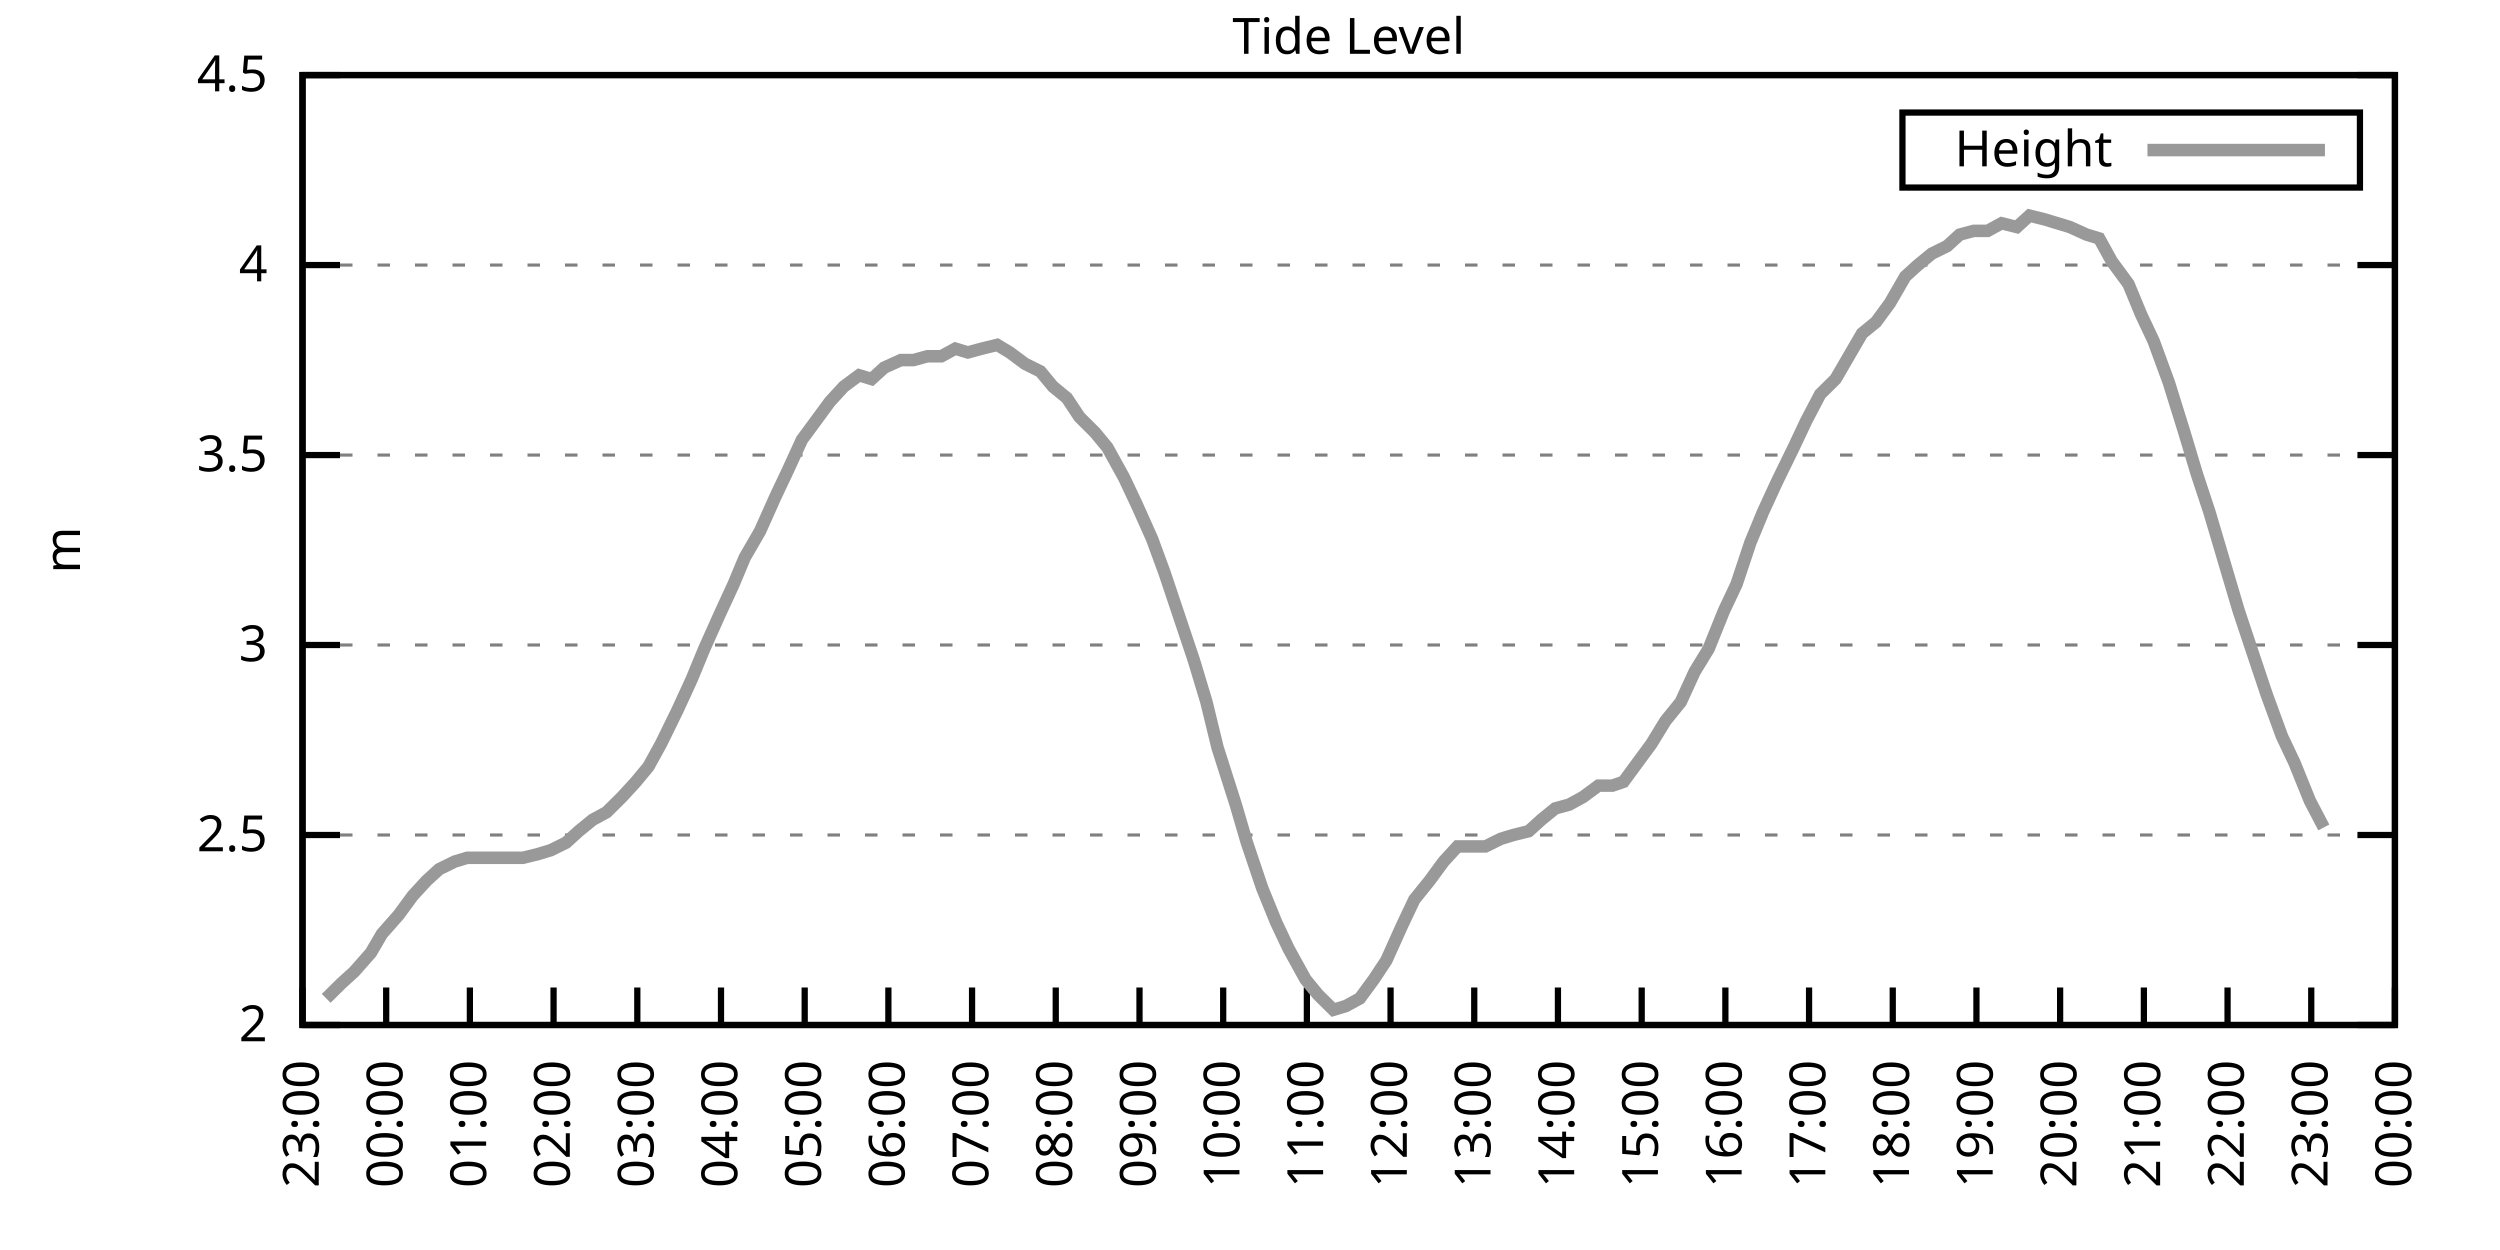
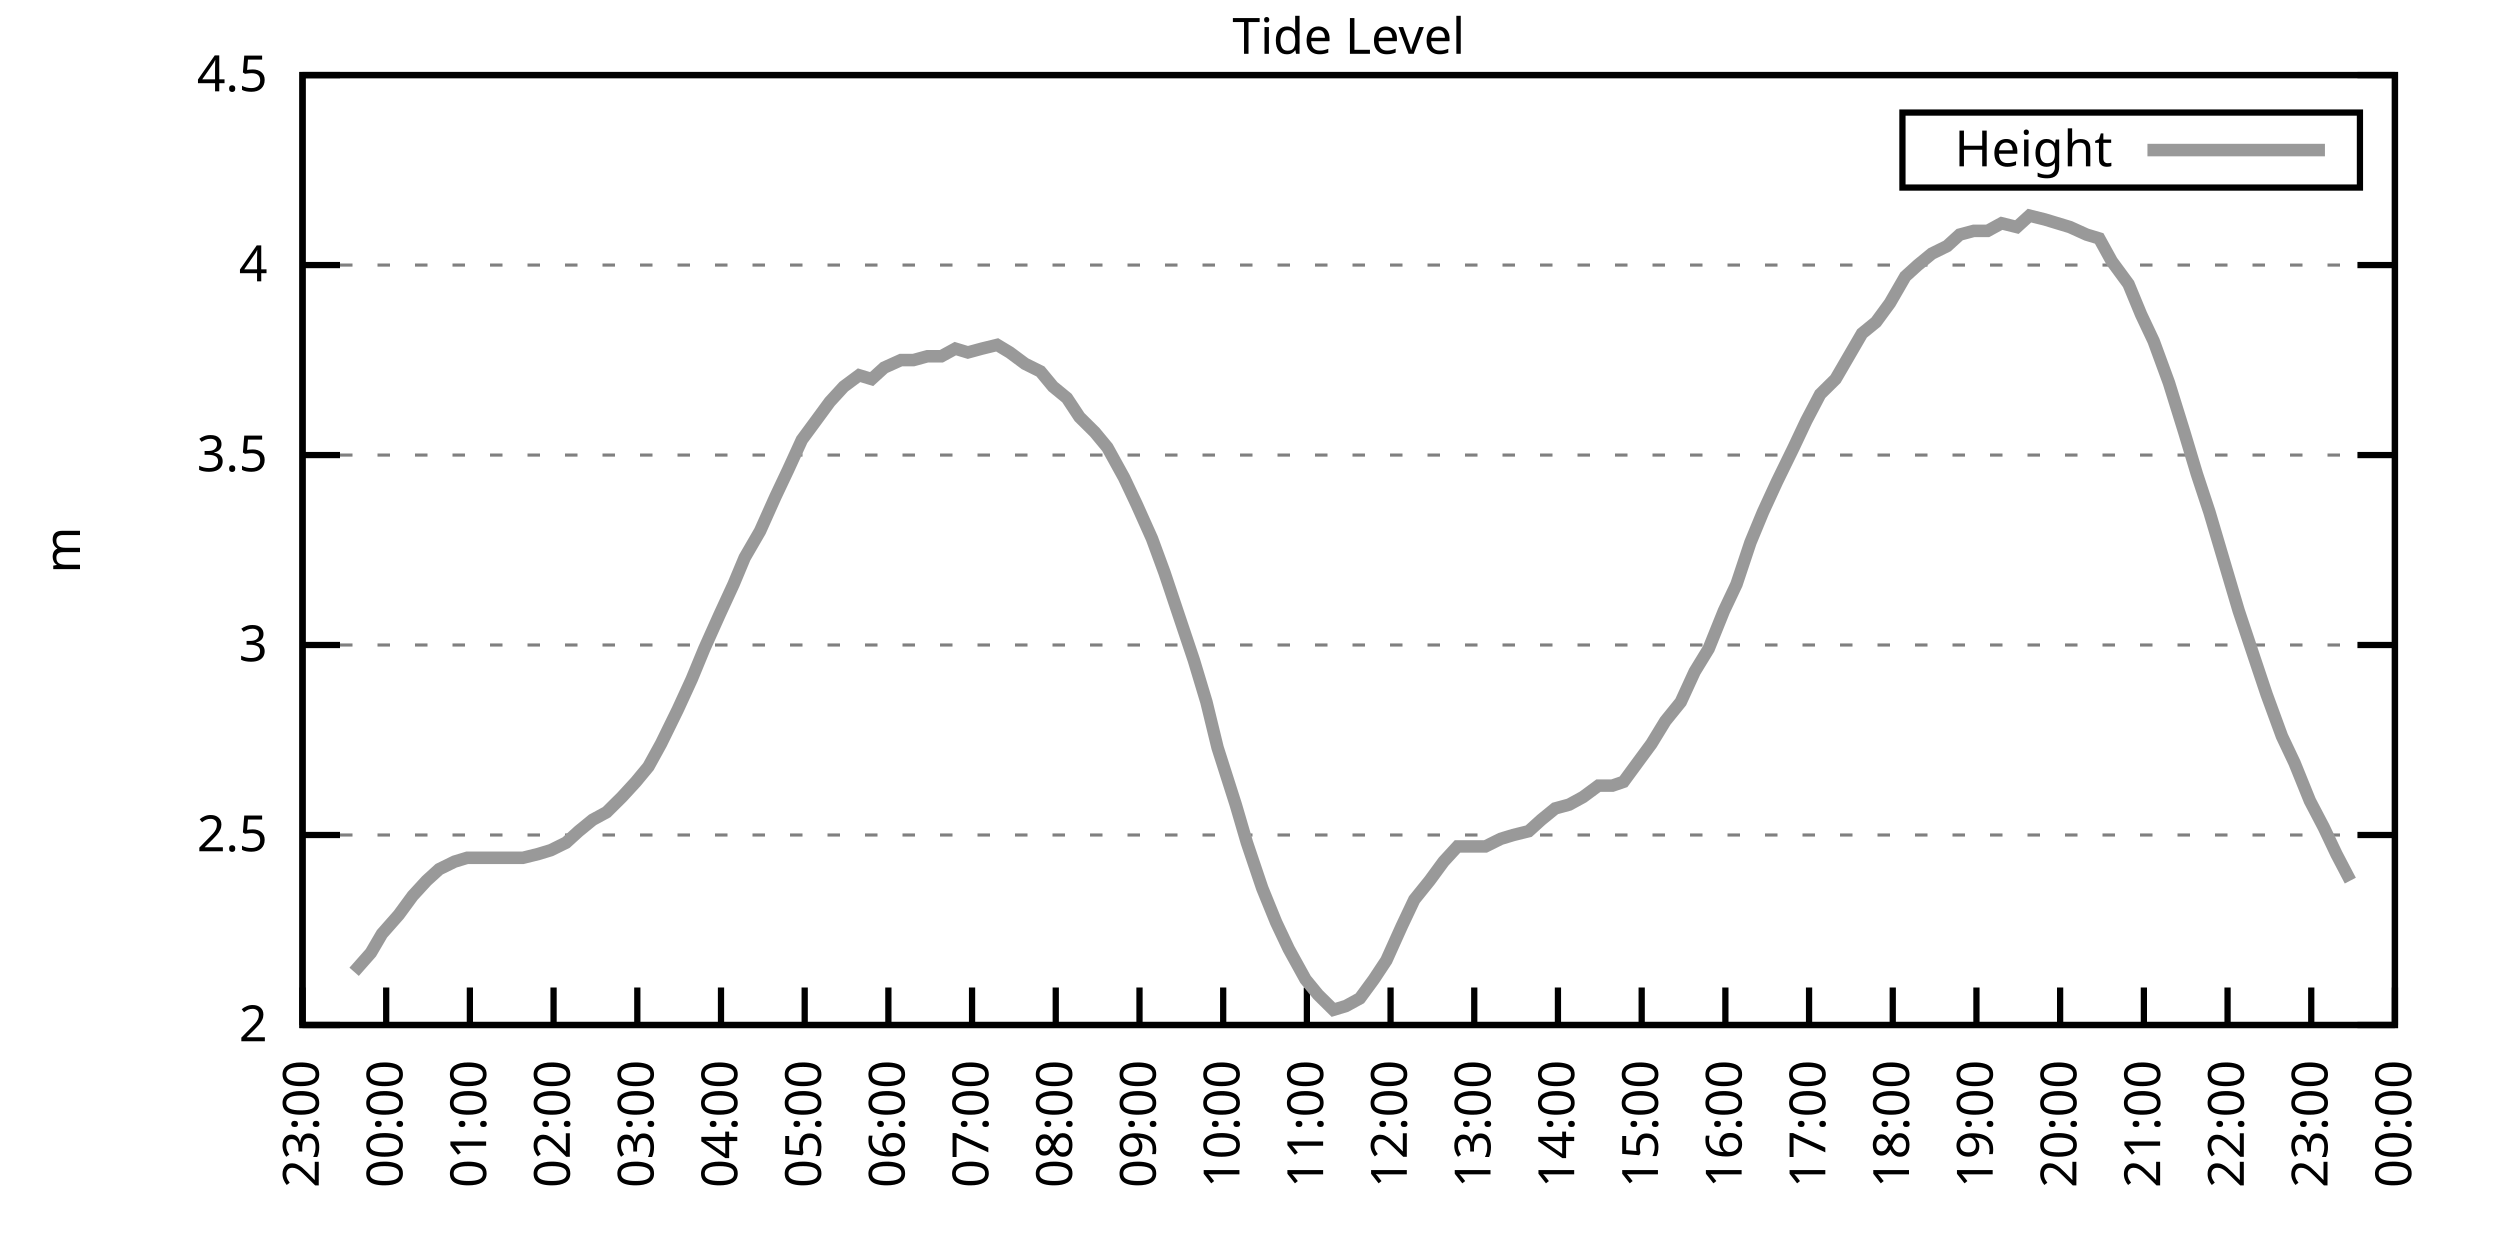
<svg xmlns="http://www.w3.org/2000/svg" xmlns:xlink="http://www.w3.org/1999/xlink" width="400" height="200" viewBox="0 0 400 200">
  <g id="gnuplot_canvas">
    <rect x="0" y="0" width="400" height="200" fill="none" />
    <defs>
      <circle id="gpDot" r="0.5" stroke-width="0.5" stroke="currentColor" />
      <path id="gpPt0" stroke-width="0.333" stroke="currentColor" d="M-1,0 h2 M0,-1 v2" />
      <path id="gpPt1" stroke-width="0.333" stroke="currentColor" d="M-1,-1 L1,1 M1,-1 L-1,1" />
      <path id="gpPt2" stroke-width="0.333" stroke="currentColor" d="M-1,0 L1,0 M0,-1 L0,1 M-1,-1 L1,1 M-1,1 L1,-1" />
      <rect id="gpPt3" stroke-width="0.333" stroke="currentColor" x="-1" y="-1" width="2" height="2" />
      <rect id="gpPt4" stroke-width="0.333" stroke="currentColor" fill="currentColor" x="-1" y="-1" width="2" height="2" />
      <circle id="gpPt5" stroke-width="0.333" stroke="currentColor" cx="0" cy="0" r="1" />
      <use xlink:href="#gpPt5" id="gpPt6" fill="currentColor" stroke="none" />
      <path id="gpPt7" stroke-width="0.333" stroke="currentColor" d="M0,-1.33 L-1.33,0.67 L1.33,0.67 z" />
      <use xlink:href="#gpPt7" id="gpPt8" fill="currentColor" stroke="none" />
      <use xlink:href="#gpPt7" id="gpPt9" stroke="currentColor" transform="rotate(180)" />
      <use xlink:href="#gpPt9" id="gpPt10" fill="currentColor" stroke="none" />
      <use xlink:href="#gpPt3" id="gpPt11" stroke="currentColor" transform="rotate(45)" />
      <use xlink:href="#gpPt11" id="gpPt12" fill="currentColor" stroke="none" />
      <path id="gpPt13" stroke-width="0.333" stroke="currentColor" d="M0,1.330 L1.265,0.411 L0.782,-1.067 L-0.782,-1.076 L-1.265,0.411 z" />
      <use xlink:href="#gpPt13" id="gpPt14" fill="currentColor" stroke="none" />
      <filter id="textbox" filterUnits="objectBoundingBox" x="0" y="0" height="1" width="1">
        <feFlood flood-color="white" flood-opacity="1" result="bgnd" />
        <feComposite in="SourceGraphic" in2="bgnd" operator="atop" />
      </filter>
      <filter id="greybox" filterUnits="objectBoundingBox" x="0" y="0" height="1" width="1">
        <feFlood flood-color="lightgrey" flood-opacity="1" result="grey" />
        <feComposite in="SourceGraphic" in2="grey" operator="atop" />
      </filter>
    </defs>
    <g fill="none" color="white" stroke="currentColor" stroke-width="1.00" stroke-linecap="butt" stroke-linejoin="miter">
</g>
    <g fill="none" color="black" stroke="currentColor" stroke-width="1.00" stroke-linecap="butt" stroke-linejoin="miter">
      <g stroke="none" shape-rendering="crispEdges">
        <polygon fill="rgb(255, 255, 255)" points="48.40,164.00 383.18,164.00 383.18,12.02 48.40,12.02 " />
      </g>
    </g>
    <g fill="none" color="black" stroke="currentColor" stroke-width="1.00" stroke-linecap="butt" stroke-linejoin="miter">
</g>
    <g fill="none" color="black" stroke="black" stroke-width="0.50" stroke-linecap="butt" stroke-linejoin="miter">
</g>
    <g fill="none" color="gray" stroke="currentColor" stroke-width="0.50" stroke-linecap="butt" stroke-linejoin="miter">
      <path stroke="gray" stroke-dasharray="2,4" class="gridline" d="M48.40,164.00 L383.19,164.00  " />
    </g>
    <g fill="none" color="gray" stroke="gray" stroke-width="1.00" stroke-linecap="butt" stroke-linejoin="miter">
</g>
    <g fill="none" color="black" stroke="currentColor" stroke-width="1.00" stroke-linecap="butt" stroke-linejoin="miter">
      <path stroke="black" d="M48.40,164.00 L54.40,164.00 M383.19,164.00 L377.19,164.00  " />
      <g transform="translate(42.80,166.60)" stroke="none" fill="black" font-family="Sans" font-size="8.00" text-anchor="end">
        <text>
          <tspan font-family="Sans"> 2</tspan>
        </text>
      </g>
    </g>
    <g fill="none" color="black" stroke="currentColor" stroke-width="1.00" stroke-linecap="butt" stroke-linejoin="miter">
</g>
    <g fill="none" color="black" stroke="black" stroke-width="0.50" stroke-linecap="butt" stroke-linejoin="miter">
</g>
    <g fill="none" color="gray" stroke="currentColor" stroke-width="0.50" stroke-linecap="butt" stroke-linejoin="miter">
      <path stroke="gray" stroke-dasharray="2,4" class="gridline" d="M48.40,133.60 L383.19,133.60  " />
    </g>
    <g fill="none" color="gray" stroke="gray" stroke-width="1.00" stroke-linecap="butt" stroke-linejoin="miter">
</g>
    <g fill="none" color="black" stroke="currentColor" stroke-width="1.00" stroke-linecap="butt" stroke-linejoin="miter">
      <path stroke="black" d="M48.40,133.60 L54.40,133.60 M383.19,133.60 L377.19,133.60  " />
      <g transform="translate(42.80,136.20)" stroke="none" fill="black" font-family="Sans" font-size="8.00" text-anchor="end">
        <text>
          <tspan font-family="Sans"> 2.5</tspan>
        </text>
      </g>
    </g>
    <g fill="none" color="black" stroke="currentColor" stroke-width="1.00" stroke-linecap="butt" stroke-linejoin="miter">
</g>
    <g fill="none" color="black" stroke="black" stroke-width="0.50" stroke-linecap="butt" stroke-linejoin="miter">
</g>
    <g fill="none" color="gray" stroke="currentColor" stroke-width="0.50" stroke-linecap="butt" stroke-linejoin="miter">
      <path stroke="gray" stroke-dasharray="2,4" class="gridline" d="M48.40,103.20 L383.19,103.20  " />
    </g>
    <g fill="none" color="gray" stroke="gray" stroke-width="1.00" stroke-linecap="butt" stroke-linejoin="miter">
</g>
    <g fill="none" color="black" stroke="currentColor" stroke-width="1.00" stroke-linecap="butt" stroke-linejoin="miter">
      <path stroke="black" d="M48.40,103.20 L54.40,103.20 M383.19,103.20 L377.19,103.20  " />
      <g transform="translate(42.80,105.80)" stroke="none" fill="black" font-family="Sans" font-size="8.00" text-anchor="end">
        <text>
          <tspan font-family="Sans"> 3</tspan>
        </text>
      </g>
    </g>
    <g fill="none" color="black" stroke="currentColor" stroke-width="1.00" stroke-linecap="butt" stroke-linejoin="miter">
</g>
    <g fill="none" color="black" stroke="black" stroke-width="0.50" stroke-linecap="butt" stroke-linejoin="miter">
</g>
    <g fill="none" color="gray" stroke="currentColor" stroke-width="0.50" stroke-linecap="butt" stroke-linejoin="miter">
      <path stroke="gray" stroke-dasharray="2,4" class="gridline" d="M48.40,72.81 L383.19,72.81  " />
    </g>
    <g fill="none" color="gray" stroke="gray" stroke-width="1.00" stroke-linecap="butt" stroke-linejoin="miter">
</g>
    <g fill="none" color="black" stroke="currentColor" stroke-width="1.00" stroke-linecap="butt" stroke-linejoin="miter">
      <path stroke="black" d="M48.40,72.81 L54.40,72.81 M383.19,72.81 L377.19,72.81  " />
      <g transform="translate(42.80,75.41)" stroke="none" fill="black" font-family="Sans" font-size="8.00" text-anchor="end">
        <text>
          <tspan font-family="Sans"> 3.5</tspan>
        </text>
      </g>
    </g>
    <g fill="none" color="black" stroke="currentColor" stroke-width="1.00" stroke-linecap="butt" stroke-linejoin="miter">
</g>
    <g fill="none" color="black" stroke="black" stroke-width="0.50" stroke-linecap="butt" stroke-linejoin="miter">
</g>
    <g fill="none" color="gray" stroke="currentColor" stroke-width="0.50" stroke-linecap="butt" stroke-linejoin="miter">
      <path stroke="gray" stroke-dasharray="2,4" class="gridline" d="M48.40,42.41 L383.19,42.41  " />
    </g>
    <g fill="none" color="gray" stroke="gray" stroke-width="1.00" stroke-linecap="butt" stroke-linejoin="miter">
</g>
    <g fill="none" color="black" stroke="currentColor" stroke-width="1.00" stroke-linecap="butt" stroke-linejoin="miter">
      <path stroke="black" d="M48.40,42.41 L54.40,42.41 M383.19,42.41 L377.19,42.41  " />
      <g transform="translate(42.80,45.01)" stroke="none" fill="black" font-family="Sans" font-size="8.00" text-anchor="end">
        <text>
          <tspan font-family="Sans"> 4</tspan>
        </text>
      </g>
    </g>
    <g fill="none" color="black" stroke="currentColor" stroke-width="1.00" stroke-linecap="butt" stroke-linejoin="miter">
</g>
    <g fill="none" color="black" stroke="black" stroke-width="0.50" stroke-linecap="butt" stroke-linejoin="miter">
</g>
    <g fill="none" color="gray" stroke="currentColor" stroke-width="0.50" stroke-linecap="butt" stroke-linejoin="miter">
      <path stroke="gray" stroke-dasharray="2,4" class="gridline" d="M48.40,12.01 L383.19,12.01  " />
    </g>
    <g fill="none" color="gray" stroke="gray" stroke-width="1.00" stroke-linecap="butt" stroke-linejoin="miter">
</g>
    <g fill="none" color="black" stroke="currentColor" stroke-width="1.00" stroke-linecap="butt" stroke-linejoin="miter">
      <path stroke="black" d="M48.40,12.01 L54.40,12.01 M383.19,12.01 L377.19,12.01  " />
      <g transform="translate(42.80,14.61)" stroke="none" fill="black" font-family="Sans" font-size="8.00" text-anchor="end">
        <text>
          <tspan font-family="Sans"> 4.5</tspan>
        </text>
      </g>
    </g>
    <g fill="none" color="black" stroke="currentColor" stroke-width="1.00" stroke-linecap="butt" stroke-linejoin="miter">
      <path stroke="black" d="M48.40,164.00 L48.40,158.00  " />
      <g transform="translate(51.00,169.60) rotate(270.00)" stroke="none" fill="black" font-family="Sans" font-size="8.00" text-anchor="end">
        <text>
          <tspan font-family="Sans">23:00</tspan>
        </text>
      </g>
    </g>
    <g fill="none" color="black" stroke="currentColor" stroke-width="1.00" stroke-linecap="butt" stroke-linejoin="miter">
      <path stroke="black" d="M61.79,164.00 L61.79,158.00  " />
      <g transform="translate(64.39,169.60) rotate(270.00)" stroke="none" fill="black" font-family="Sans" font-size="8.00" text-anchor="end">
        <text>
          <tspan font-family="Sans">00:00</tspan>
        </text>
      </g>
    </g>
    <g fill="none" color="black" stroke="currentColor" stroke-width="1.00" stroke-linecap="butt" stroke-linejoin="miter">
      <path stroke="black" d="M75.18,164.00 L75.18,158.00  " />
      <g transform="translate(77.78,169.60) rotate(270.00)" stroke="none" fill="black" font-family="Sans" font-size="8.00" text-anchor="end">
        <text>
          <tspan font-family="Sans">01:00</tspan>
        </text>
      </g>
    </g>
    <g fill="none" color="black" stroke="currentColor" stroke-width="1.00" stroke-linecap="butt" stroke-linejoin="miter">
      <path stroke="black" d="M88.57,164.00 L88.57,158.00  " />
      <g transform="translate(91.17,169.60) rotate(270.00)" stroke="none" fill="black" font-family="Sans" font-size="8.00" text-anchor="end">
        <text>
          <tspan font-family="Sans">02:00</tspan>
        </text>
      </g>
    </g>
    <g fill="none" color="black" stroke="currentColor" stroke-width="1.00" stroke-linecap="butt" stroke-linejoin="miter">
      <path stroke="black" d="M101.97,164.00 L101.97,158.00  " />
      <g transform="translate(104.57,169.60) rotate(270.00)" stroke="none" fill="black" font-family="Sans" font-size="8.00" text-anchor="end">
        <text>
          <tspan font-family="Sans">03:00</tspan>
        </text>
      </g>
    </g>
    <g fill="none" color="black" stroke="currentColor" stroke-width="1.00" stroke-linecap="butt" stroke-linejoin="miter">
      <path stroke="black" d="M115.36,164.00 L115.36,158.00  " />
      <g transform="translate(117.96,169.60) rotate(270.00)" stroke="none" fill="black" font-family="Sans" font-size="8.00" text-anchor="end">
        <text>
          <tspan font-family="Sans">04:00</tspan>
        </text>
      </g>
    </g>
    <g fill="none" color="black" stroke="currentColor" stroke-width="1.00" stroke-linecap="butt" stroke-linejoin="miter">
      <path stroke="black" d="M128.75,164.00 L128.75,158.00  " />
      <g transform="translate(131.35,169.60) rotate(270.00)" stroke="none" fill="black" font-family="Sans" font-size="8.00" text-anchor="end">
        <text>
          <tspan font-family="Sans">05:00</tspan>
        </text>
      </g>
    </g>
    <g fill="none" color="black" stroke="currentColor" stroke-width="1.00" stroke-linecap="butt" stroke-linejoin="miter">
      <path stroke="black" d="M142.14,164.00 L142.14,158.00  " />
      <g transform="translate(144.74,169.60) rotate(270.00)" stroke="none" fill="black" font-family="Sans" font-size="8.00" text-anchor="end">
        <text>
          <tspan font-family="Sans">06:00</tspan>
        </text>
      </g>
    </g>
    <g fill="none" color="black" stroke="currentColor" stroke-width="1.00" stroke-linecap="butt" stroke-linejoin="miter">
      <path stroke="black" d="M155.53,164.00 L155.53,158.00  " />
      <g transform="translate(158.13,169.60) rotate(270.00)" stroke="none" fill="black" font-family="Sans" font-size="8.00" text-anchor="end">
        <text>
          <tspan font-family="Sans">07:00</tspan>
        </text>
      </g>
    </g>
    <g fill="none" color="black" stroke="currentColor" stroke-width="1.00" stroke-linecap="butt" stroke-linejoin="miter">
      <path stroke="black" d="M168.92,164.00 L168.92,158.00  " />
      <g transform="translate(171.52,169.60) rotate(270.00)" stroke="none" fill="black" font-family="Sans" font-size="8.00" text-anchor="end">
        <text>
          <tspan font-family="Sans">08:00</tspan>
        </text>
      </g>
    </g>
    <g fill="none" color="black" stroke="currentColor" stroke-width="1.00" stroke-linecap="butt" stroke-linejoin="miter">
      <path stroke="black" d="M182.32,164.00 L182.32,158.00  " />
      <g transform="translate(184.92,169.60) rotate(270.00)" stroke="none" fill="black" font-family="Sans" font-size="8.00" text-anchor="end">
        <text>
          <tspan font-family="Sans">09:00</tspan>
        </text>
      </g>
    </g>
    <g fill="none" color="black" stroke="currentColor" stroke-width="1.00" stroke-linecap="butt" stroke-linejoin="miter">
      <path stroke="black" d="M195.71,164.00 L195.71,158.00  " />
      <g transform="translate(198.31,169.60) rotate(270.00)" stroke="none" fill="black" font-family="Sans" font-size="8.00" text-anchor="end">
        <text>
          <tspan font-family="Sans">10:00</tspan>
        </text>
      </g>
    </g>
    <g fill="none" color="black" stroke="currentColor" stroke-width="1.00" stroke-linecap="butt" stroke-linejoin="miter">
      <path stroke="black" d="M209.10,164.00 L209.10,158.00  " />
      <g transform="translate(211.70,169.60) rotate(270.00)" stroke="none" fill="black" font-family="Sans" font-size="8.00" text-anchor="end">
        <text>
          <tspan font-family="Sans">11:00</tspan>
        </text>
      </g>
    </g>
    <g fill="none" color="black" stroke="currentColor" stroke-width="1.00" stroke-linecap="butt" stroke-linejoin="miter">
      <path stroke="black" d="M222.49,164.00 L222.49,158.00  " />
      <g transform="translate(225.09,169.60) rotate(270.00)" stroke="none" fill="black" font-family="Sans" font-size="8.00" text-anchor="end">
        <text>
          <tspan font-family="Sans">12:00</tspan>
        </text>
      </g>
    </g>
    <g fill="none" color="black" stroke="currentColor" stroke-width="1.00" stroke-linecap="butt" stroke-linejoin="miter">
      <path stroke="black" d="M235.88,164.00 L235.88,158.00  " />
      <g transform="translate(238.48,169.60) rotate(270.00)" stroke="none" fill="black" font-family="Sans" font-size="8.00" text-anchor="end">
        <text>
          <tspan font-family="Sans">13:00</tspan>
        </text>
      </g>
    </g>
    <g fill="none" color="black" stroke="currentColor" stroke-width="1.00" stroke-linecap="butt" stroke-linejoin="miter">
      <path stroke="black" d="M249.27,164.00 L249.27,158.00  " />
      <g transform="translate(251.87,169.60) rotate(270.00)" stroke="none" fill="black" font-family="Sans" font-size="8.00" text-anchor="end">
        <text>
          <tspan font-family="Sans">14:00</tspan>
        </text>
      </g>
    </g>
    <g fill="none" color="black" stroke="currentColor" stroke-width="1.00" stroke-linecap="butt" stroke-linejoin="miter">
      <path stroke="black" d="M262.67,164.00 L262.67,158.00  " />
      <g transform="translate(265.27,169.60) rotate(270.00)" stroke="none" fill="black" font-family="Sans" font-size="8.00" text-anchor="end">
        <text>
          <tspan font-family="Sans">15:00</tspan>
        </text>
      </g>
    </g>
    <g fill="none" color="black" stroke="currentColor" stroke-width="1.00" stroke-linecap="butt" stroke-linejoin="miter">
      <path stroke="black" d="M276.06,164.00 L276.06,158.00  " />
      <g transform="translate(278.66,169.60) rotate(270.00)" stroke="none" fill="black" font-family="Sans" font-size="8.00" text-anchor="end">
        <text>
          <tspan font-family="Sans">16:00</tspan>
        </text>
      </g>
    </g>
    <g fill="none" color="black" stroke="currentColor" stroke-width="1.00" stroke-linecap="butt" stroke-linejoin="miter">
      <path stroke="black" d="M289.45,164.00 L289.45,158.00  " />
      <g transform="translate(292.05,169.60) rotate(270.00)" stroke="none" fill="black" font-family="Sans" font-size="8.00" text-anchor="end">
        <text>
          <tspan font-family="Sans">17:00</tspan>
        </text>
      </g>
    </g>
    <g fill="none" color="black" stroke="currentColor" stroke-width="1.00" stroke-linecap="butt" stroke-linejoin="miter">
      <path stroke="black" d="M302.84,164.00 L302.84,158.00  " />
      <g transform="translate(305.44,169.60) rotate(270.00)" stroke="none" fill="black" font-family="Sans" font-size="8.00" text-anchor="end">
        <text>
          <tspan font-family="Sans">18:00</tspan>
        </text>
      </g>
    </g>
    <g fill="none" color="black" stroke="currentColor" stroke-width="1.00" stroke-linecap="butt" stroke-linejoin="miter">
      <path stroke="black" d="M316.23,164.00 L316.23,158.00  " />
      <g transform="translate(318.83,169.60) rotate(270.00)" stroke="none" fill="black" font-family="Sans" font-size="8.00" text-anchor="end">
        <text>
          <tspan font-family="Sans">19:00</tspan>
        </text>
      </g>
    </g>
    <g fill="none" color="black" stroke="currentColor" stroke-width="1.00" stroke-linecap="butt" stroke-linejoin="miter">
      <path stroke="black" d="M329.62,164.00 L329.62,158.00  " />
      <g transform="translate(332.22,169.60) rotate(270.00)" stroke="none" fill="black" font-family="Sans" font-size="8.00" text-anchor="end">
        <text>
          <tspan font-family="Sans">20:00</tspan>
        </text>
      </g>
    </g>
    <g fill="none" color="black" stroke="currentColor" stroke-width="1.00" stroke-linecap="butt" stroke-linejoin="miter">
      <path stroke="black" d="M343.02,164.00 L343.02,158.00  " />
      <g transform="translate(345.62,169.60) rotate(270.00)" stroke="none" fill="black" font-family="Sans" font-size="8.00" text-anchor="end">
        <text>
          <tspan font-family="Sans">21:00</tspan>
        </text>
      </g>
    </g>
    <g fill="none" color="black" stroke="currentColor" stroke-width="1.00" stroke-linecap="butt" stroke-linejoin="miter">
      <path stroke="black" d="M356.41,164.00 L356.41,158.00  " />
      <g transform="translate(359.01,169.60) rotate(270.00)" stroke="none" fill="black" font-family="Sans" font-size="8.00" text-anchor="end">
        <text>
          <tspan font-family="Sans">22:00</tspan>
        </text>
      </g>
    </g>
    <g fill="none" color="black" stroke="currentColor" stroke-width="1.00" stroke-linecap="butt" stroke-linejoin="miter">
      <path stroke="black" d="M369.80,164.00 L369.80,158.00  " />
      <g transform="translate(372.40,169.60) rotate(270.00)" stroke="none" fill="black" font-family="Sans" font-size="8.00" text-anchor="end">
        <text>
          <tspan font-family="Sans">23:00</tspan>
        </text>
      </g>
    </g>
    <g fill="none" color="black" stroke="currentColor" stroke-width="1.00" stroke-linecap="butt" stroke-linejoin="miter">
      <path stroke="black" d="M383.19,164.00 L383.19,158.00  " />
      <g transform="translate(385.79,169.60) rotate(270.00)" stroke="none" fill="black" font-family="Sans" font-size="8.00" text-anchor="end">
        <text>
          <tspan font-family="Sans">00:00</tspan>
        </text>
      </g>
    </g>
    <g fill="none" color="black" stroke="currentColor" stroke-width="1.00" stroke-linecap="butt" stroke-linejoin="miter">
</g>
    <g fill="none" color="black" stroke="currentColor" stroke-width="1.00" stroke-linecap="butt" stroke-linejoin="miter">
      <path stroke="black" d="M48.40,12.01 L48.40,164.00 L383.19,164.00 L383.19,12.01 L48.40,12.01 Z  " />
    </g>
    <g fill="none" color="black" stroke="currentColor" stroke-width="1.00" stroke-linecap="butt" stroke-linejoin="miter">
</g>
    <g fill="none" color="black" stroke="currentColor" stroke-width="1.00" stroke-linecap="butt" stroke-linejoin="miter">
      <path stroke="black" d="M304.39,30.01 L304.39,18.01 L377.59,18.01 L377.59,30.01 L304.39,30.01 Z  " />
    </g>
    <g id="Tide_level_plot_1">
      <g fill="none" color="white" stroke="black" stroke-width="2.00" stroke-linecap="butt" stroke-linejoin="miter">
</g>
      <g fill="none" color="black" stroke="currentColor" stroke-width="2.00" stroke-linecap="butt" stroke-linejoin="miter">
        <g transform="translate(337.99,26.61)" stroke="none" fill="black" font-family="Sans" font-size="8.00" text-anchor="end">
          <text>
            <tspan font-family="Sans">Height</tspan>
          </text>
        </g>
      </g>
      <g fill="none" color="black" stroke="currentColor" stroke-width="2.00" stroke-linecap="butt" stroke-linejoin="miter">
-         <path stroke="rgb(153, 153, 153)" d="M343.59,24.01 L371.99,24.01 M52.19,159.74 L54.65,157.31 L56.66,155.49 L59.34,152.45 L61.12,149.41 L63.80,146.37   L66.03,143.33 L68.26,140.90 L70.27,139.07 L72.73,137.86 L74.74,137.25 L77.19,137.25 L79.42,137.25 L81.43,137.25   L83.66,137.25 L86.12,136.64 L88.13,136.03 L90.58,134.82 L92.59,132.99 L94.82,131.17 L97.06,129.95 L99.51,127.52   L101.74,125.09 L103.75,122.66 L105.76,119.01 L108.44,113.54 L110.67,108.68 L112.68,103.81 L115.13,98.34 L117.37,93.48   L119.15,89.22 L121.61,84.97 L124.06,79.49 L126.07,75.24 L128.30,70.37 L130.54,67.33 L132.77,64.29 L135.00,61.86   L137.45,60.04 L139.46,60.65 L141.47,58.82 L144.15,57.61 L146.16,57.61 L148.39,57.00 L150.62,57.00 L152.85,55.78   L154.86,56.39 L157.10,55.78 L159.55,55.18 L161.56,56.39 L164.01,58.21 L166.47,59.43 L168.48,61.86 L170.71,63.69   L172.72,66.73 L175.17,69.16 L177.18,71.59 L179.86,76.45 L181.87,80.71 L184.32,86.18 L186.33,91.65 L188.57,98.34   L191.02,105.64 L193.03,112.32 L194.81,119.62 L197.72,128.74 L199.50,134.82 L201.96,142.11 L204.19,147.59 L206.20,151.84   L208.88,156.70 L210.88,159.14 L213.34,161.57 L215.35,160.96 L217.58,159.74 L219.81,156.70 L221.82,153.66 L224.28,148.19   L226.29,143.94 L228.74,140.90 L230.97,137.86 L233.20,135.43 L235.21,135.43 L237.67,135.43 L240.12,134.21 L242.13,133.60   L244.59,132.99 L246.60,131.17 L248.83,129.35 L251.06,128.74 L253.29,127.52 L255.75,125.70 L257.98,125.70 L259.76,125.09   L262.44,121.44 L264.23,119.01 L266.46,115.36 L268.92,112.32 L271.15,107.46 L273.38,103.81 L275.83,97.73 L277.84,93.48   L280.07,86.79 L282.08,81.93 L284.32,77.06 L286.99,71.59 L289.00,67.33 L291.23,63.08 L293.69,60.65 L297.93,53.35   L300.16,51.53 L302.39,48.49 L304.85,44.23 L306.86,42.41 L309.09,40.58 L311.54,39.37 L313.55,37.54 L315.79,36.94   L318.02,36.94 L320.25,35.72 L322.70,36.33 L324.71,34.50 L327.17,35.11 L329.18,35.72 L331.19,36.33 L333.86,37.54   L335.87,38.15 L337.88,41.80 L340.56,45.45 L342.57,50.31 L344.58,54.57 L347.03,61.25 L349.49,69.16 L351.50,75.85   L353.51,81.93 L358.19,97.73 L360.42,104.42 L362.66,111.11 L365.11,117.80 L367.12,122.05 L369.58,128.13 L371.81,132.39    " />
+         <path stroke="rgb(153, 153, 153)" d="M343.59,24.01 L371.99,24.01 M56.66,155.49 L59.34,152.45 L61.12,149.41 L63.80,146.37 L66.03,143.33 L68.26,140.90   L70.27,139.07 L72.73,137.86 L74.74,137.25 L77.19,137.25 L79.42,137.25 L81.43,137.25 L83.66,137.25 L86.12,136.64   L88.13,136.03 L90.58,134.82 L92.59,132.99 L94.82,131.17 L97.06,129.95 L99.51,127.52 L101.74,125.09 L103.75,122.66   L105.76,119.01 L108.44,113.54 L110.67,108.68 L112.68,103.81 L115.13,98.34 L117.37,93.48 L119.15,89.22 L121.61,84.97   L124.06,79.49 L126.07,75.24 L128.30,70.37 L130.54,67.33 L132.77,64.29 L135.00,61.86 L137.45,60.04 L139.46,60.65   L141.47,58.82 L144.15,57.61 L146.16,57.61 L148.39,57.00 L150.62,57.00 L152.85,55.78 L154.86,56.39 L157.10,55.78   L159.55,55.18 L161.56,56.39 L164.01,58.21 L166.47,59.43 L168.48,61.86 L170.71,63.69 L172.72,66.73 L175.17,69.16   L177.18,71.59 L179.86,76.45 L181.87,80.71 L184.32,86.18 L186.33,91.65 L188.57,98.34 L191.02,105.64 L193.03,112.32   L194.81,119.62 L197.72,128.74 L199.50,134.82 L201.96,142.11 L204.19,147.59 L206.20,151.84 L208.88,156.70 L210.88,159.14   L213.34,161.57 L215.35,160.96 L217.58,159.74 L219.81,156.70 L221.82,153.66 L224.28,148.19 L226.29,143.94 L228.74,140.90   L230.97,137.86 L233.20,135.43 L235.21,135.43 L237.67,135.43 L240.12,134.21 L242.13,133.60 L244.59,132.99 L246.60,131.17   L248.83,129.35 L251.06,128.74 L253.29,127.52 L255.75,125.70 L257.98,125.70 L259.76,125.09 L262.44,121.44 L264.23,119.01   L266.46,115.36 L268.92,112.32 L271.15,107.46 L273.38,103.81 L275.83,97.73 L277.84,93.48 L280.07,86.79 L282.08,81.93   L284.32,77.06 L286.99,71.59 L289.00,67.33 L291.23,63.08 L293.69,60.65 L297.93,53.35 L300.16,51.53 L302.39,48.49   L304.85,44.23 L306.86,42.41 L309.09,40.58 L311.54,39.37 L313.55,37.54 L315.79,36.94 L318.02,36.94 L320.25,35.72   L322.70,36.33 L324.71,34.50 L327.17,35.11 L329.18,35.72 L331.19,36.33 L333.86,37.54 L335.87,38.15 L337.88,41.80   L340.56,45.45 L342.57,50.31 L344.58,54.57 L347.03,61.25 L349.49,69.16 L351.50,75.85 L353.51,81.93 L358.19,97.73   L360.42,104.42 L362.66,111.11 L365.11,117.80 L367.12,122.05 L369.58,128.13 L371.81,132.39 L373.82,136.64 L376.05,140.90    " />
      </g>
    </g>
    <g fill="none" color="black" stroke="currentColor" stroke-width="2.00" stroke-linecap="butt" stroke-linejoin="miter">
</g>
    <g fill="none" color="black" stroke="black" stroke-width="1.00" stroke-linecap="butt" stroke-linejoin="miter">
</g>
    <g fill="none" color="black" stroke="currentColor" stroke-width="1.00" stroke-linecap="butt" stroke-linejoin="miter">
      <path stroke="black" d="M48.40,12.01 L48.40,164.00 L383.19,164.00 L383.19,12.01 L48.40,12.01 Z  " />
      <g transform="translate(12.80,88.01) rotate(270.00)" stroke="none" fill="black" font-family="Sans" font-size="8.00" text-anchor="middle">
        <text>
          <tspan font-family="Sans">m</tspan>
        </text>
      </g>
    </g>
    <g fill="none" color="black" stroke="currentColor" stroke-width="1.00" stroke-linecap="butt" stroke-linejoin="miter">
</g>
    <g fill="none" color="black" stroke="currentColor" stroke-width="1.00" stroke-linecap="butt" stroke-linejoin="miter">
      <g transform="translate(215.79,8.61)" stroke="none" fill="black" font-family="Sans" font-size="8.00" text-anchor="middle">
        <text>
          <tspan font-family="Sans">Tide Level</tspan>
        </text>
      </g>
    </g>
    <g fill="none" color="black" stroke="currentColor" stroke-width="1.00" stroke-linecap="butt" stroke-linejoin="miter">
</g>
  </g>
</svg>
